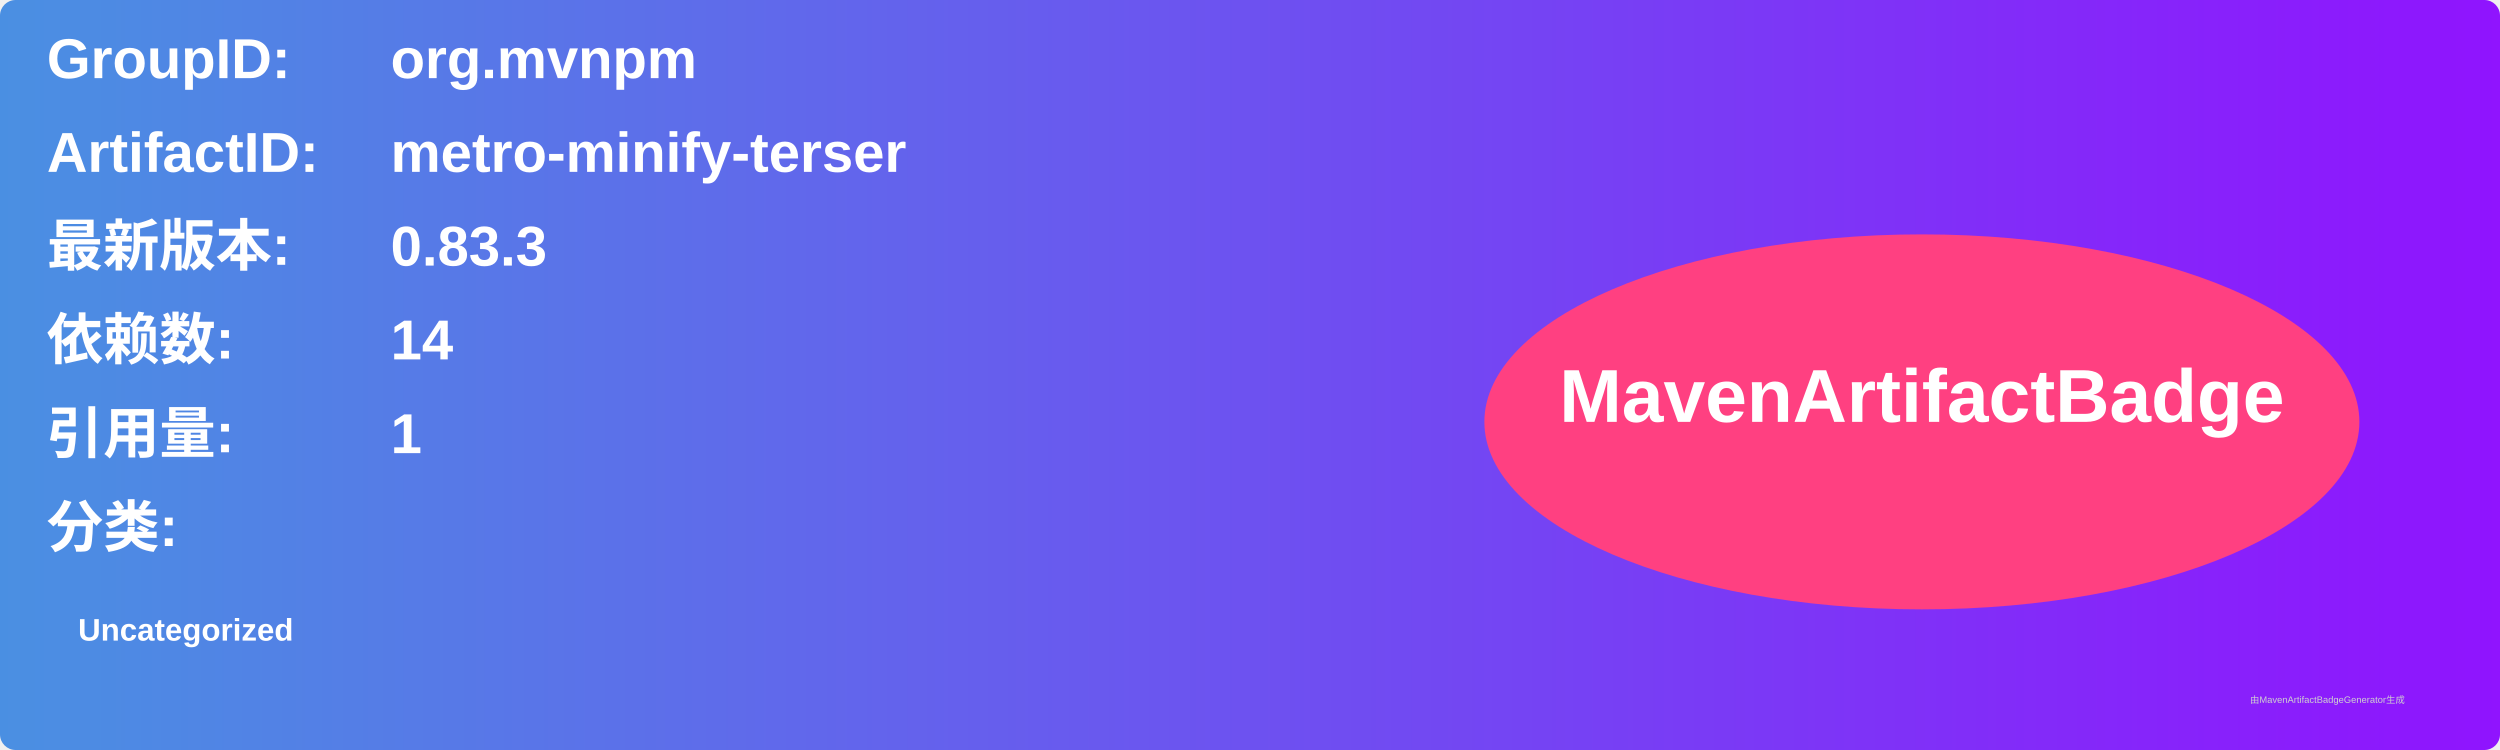
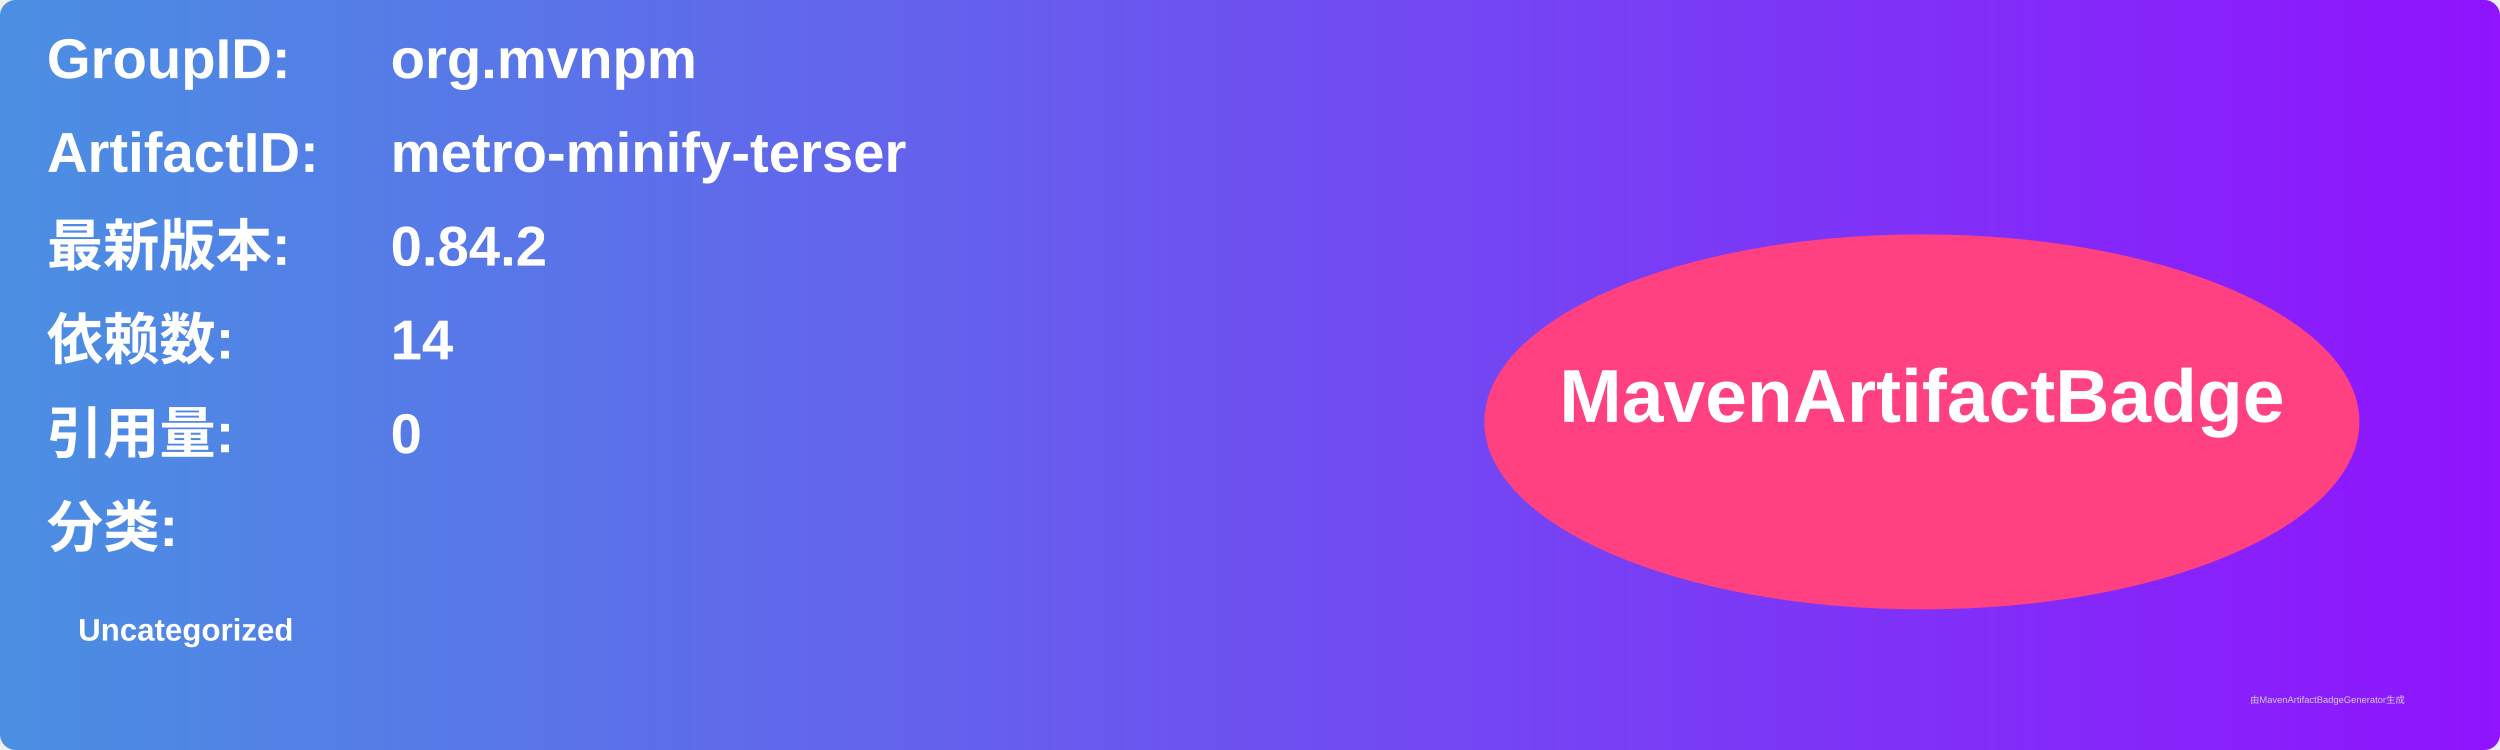
<svg xmlns="http://www.w3.org/2000/svg" width="800" height="240" viewBox="0 0 800 240">
  <linearGradient id="grad" x1="0%" y1="0%" x2="100%" y2="0%">
    <stop offset="0%" stop-color="#4a90e2" />
    <stop offset="100%" stop-color="#9013fe" />
  </linearGradient>
  <rect width="100%" height="100%" rx="5" ry="5" fill="url(#grad)" />
  <g transform="translate(15, 15)">
    <text x="0" y="10" font-family="Arial" font-size="18" fill="white" font-weight="bold" width="260">GroupID:</text>
    <text x="110" y="10" font-family="Arial" font-size="18" fill="white" font-weight="bold" width="460">org.mvnpm</text>
    <text x="0" y="40" font-family="Arial" font-size="18" fill="white" font-weight="bold" width="260">ArtifactID:</text>
    <text x="110" y="40" font-family="Arial" font-size="18" fill="white" font-weight="bold" width="460">metro-minify-terser</text>
    <text x="0" y="70" font-family="Arial" font-size="18" fill="white" font-weight="bold">最新版本:</text>
    <text x="110" y="70" font-family="Arial" font-size="18" fill="white" font-weight="bold">
-       <tspan font-weight="bold">0.83.3</tspan>
+       <tspan font-weight="bold">0.84.2</tspan>
    </text>
    <text x="0" y="100" font-family="Arial" font-size="18" fill="white" font-weight="bold">依赖数: </text>
    <text x="110" y="100" font-family="Arial" font-size="18" fill="white">
      <tspan font-weight="bold">14</tspan>
    </text>
    <text x="0" y="130" font-family="Arial" font-size="18" fill="white" font-weight="bold">引用量: </text>
    <text x="110" y="130" font-family="Arial" font-size="18" fill="white">
-       <tspan font-weight="bold">1</tspan>
+       <tspan font-weight="bold">0</tspan>
    </text>
    <text x="0" y="160" font-family="Arial" font-size="18" fill="white" font-weight="bold">分类:</text>
    <text x="10" y="190" font-family="Arial" font-size="10" fill="white">
      <tspan font-weight="bold">Uncategorized</tspan>
    </text>
    <ellipse cx="600" cy="120" rx="140" ry="60" fill="#ff4081" />
    <text x="600" y="120" text-anchor="middle" font-family="Arial" font-size="24" fill="white" font-weight="bold">MavenArtifactBadge</text>
  </g>
  <text x="720" y="225" font-family="Arial" font-size="3" fill="#d0d0d0">由MavenArtifactBadgeGenerator生成</text>
</svg>
